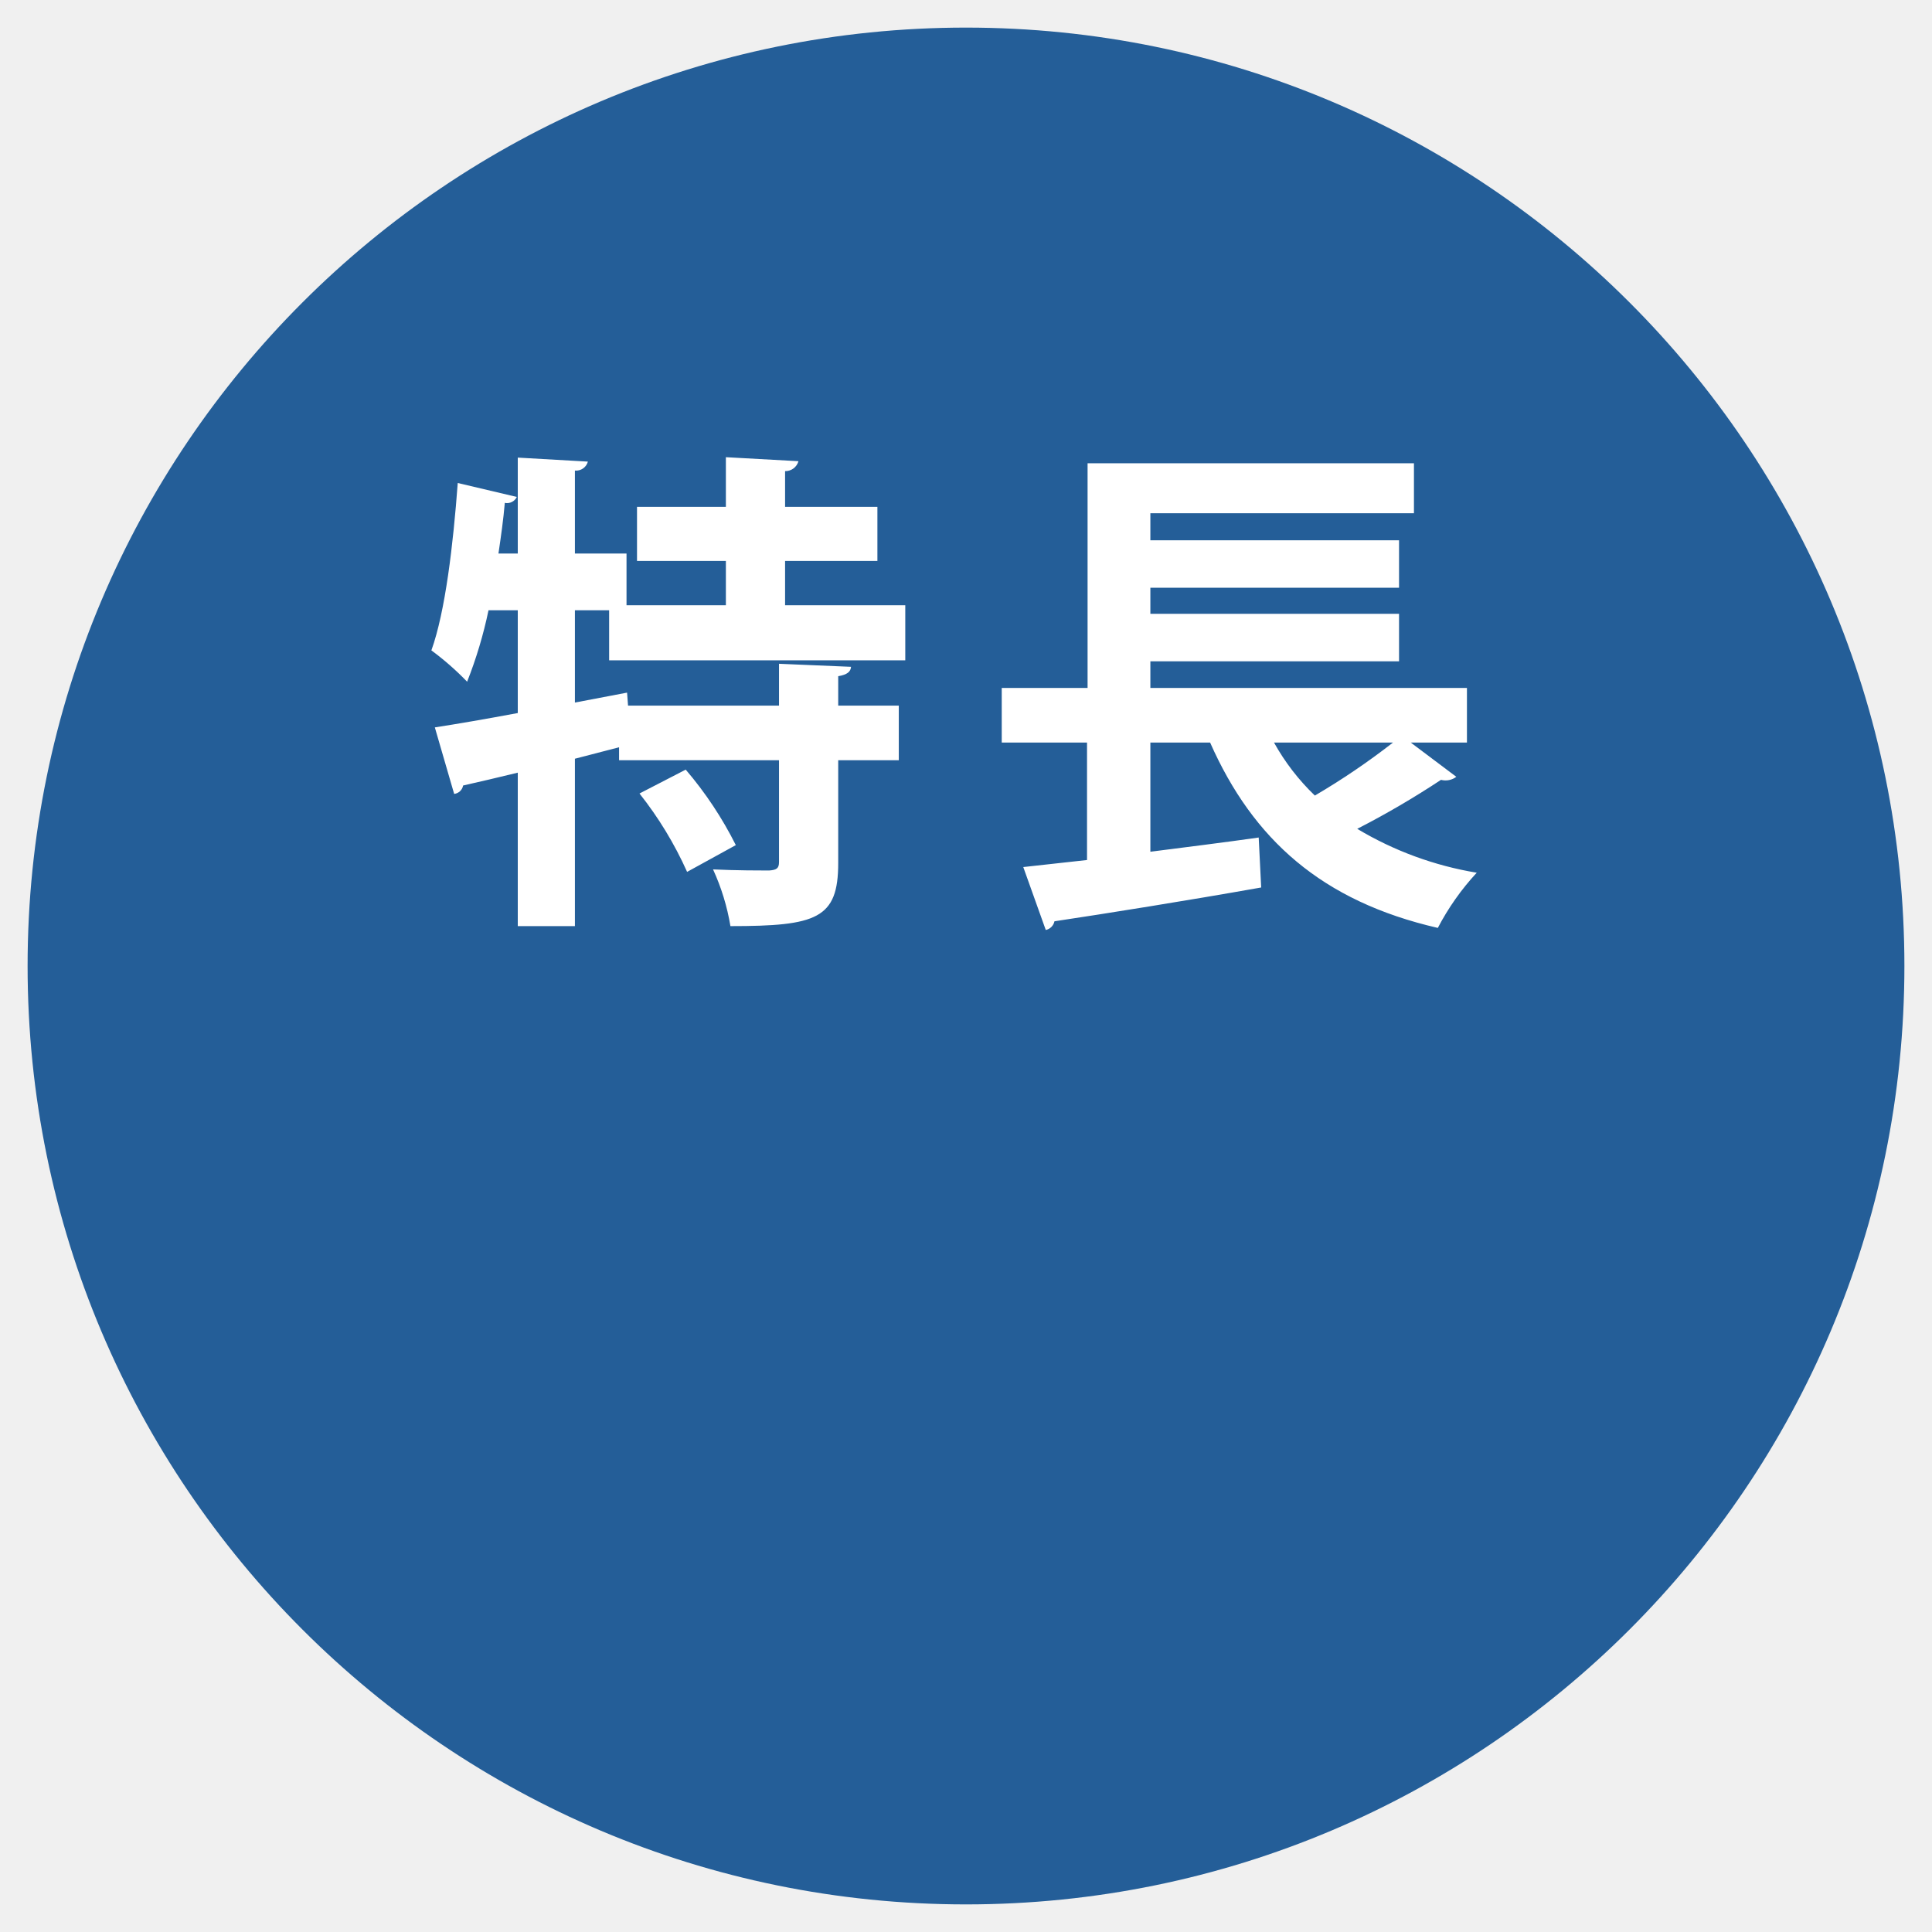
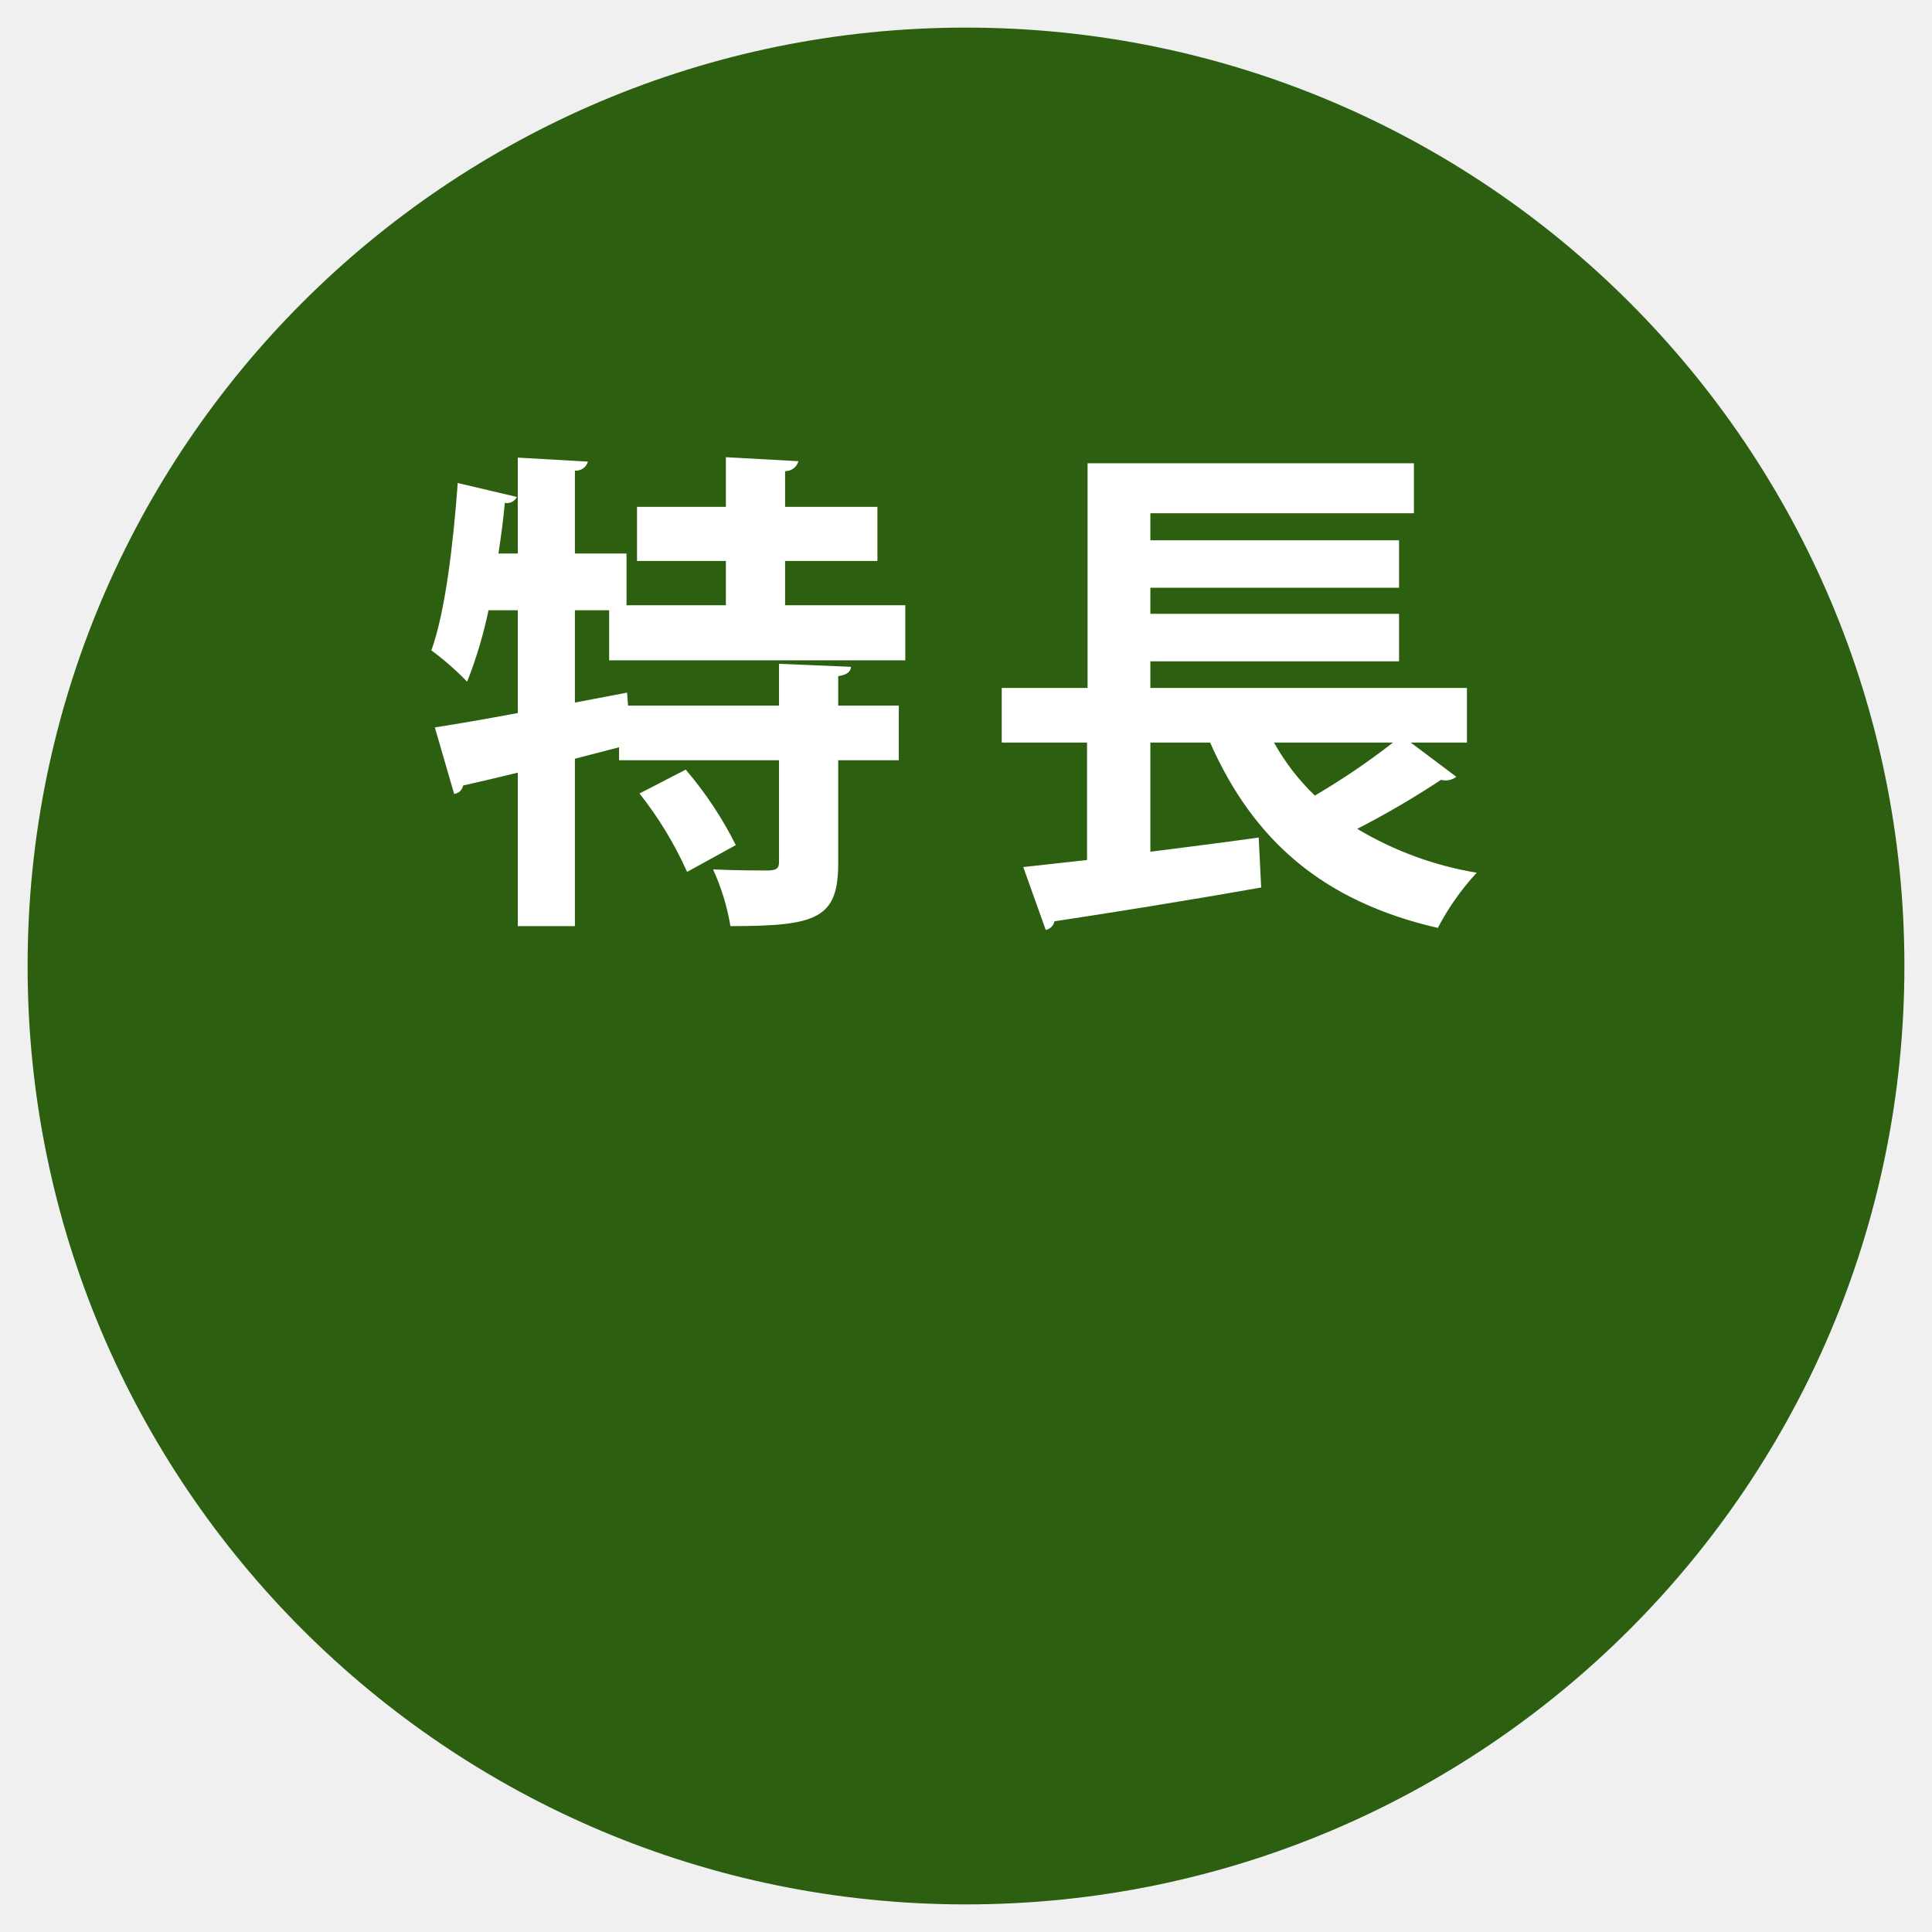
<svg xmlns="http://www.w3.org/2000/svg" id="tokucho2.svg" width="140" height="140" viewBox="0 0 140 140">
  <defs>
    <style>
      .cls-1 {
-         fill: #245e98;
+         fill: #2c6010;
      }

      .cls-2 {
        fill: #fff;
        fill-rule: evenodd;
      }
    </style>
  </defs>
  <circle class="cls-1" cx="70" cy="70" r="68" />
  <path id="特長" class="cls-2" d="M1675.6,1040.86h-8.71v-3.21h6.69v-3.92h-6.69v-2.59a0.987,0.987,0,0,0,.97-0.72l-5.26-.29v3.6h-6.44v3.92h6.44v3.21h-7.2v-3.75h-3.74v-6.01a0.885,0.885,0,0,0,.94-0.65l-5.08-.29v6.95h-1.4c0.18-1.22.36-2.48,0.46-3.67a0.782,0.782,0,0,0,.87-0.43l-4.28-1.01c-0.33,4.46-.9,9.32-1.91,12.13a20.332,20.332,0,0,1,2.59,2.27,31.77,31.77,0,0,0,1.55-5.18h2.12v7.45c-2.3.43-4.39,0.79-6.01,1.04l1.4,4.82a0.749,0.749,0,0,0,.65-0.61c1.12-.25,2.48-0.57,3.96-0.93v11.12h4.14v-12.13l3.2-.83v0.94h11.59v7.38c0,0.46-.18.57-0.72,0.61-0.54,0-2.41,0-4.06-.08a16.208,16.208,0,0,1,1.26,4.11c6.26,0,7.81-.54,7.81-4.57v-7.45h4.39v-3.96h-4.39V1046c0.65-.11.9-0.32,0.93-0.68l-5.22-.22v3.03h-10.94l-0.07-.94-3.78.72v-6.69h2.48v3.63h21.46v-3.99Zm-12.28,17.38a27.084,27.084,0,0,0-3.63-5.47l-3.35,1.73a26.72,26.72,0,0,1,3.45,5.68Zm52.98-7.43v-3.96h-22.94v-1.93h18.02v-3.44h-18.02v-1.89h18.02v-3.44h-18.02v-1.96h19.1v-3.62h-23.65v16.28h-6.22v3.96h6.18v8.51l-4.62.51,1.63,4.56a0.813,0.813,0,0,0,.63-0.63c3.73-.56,9.51-1.48,14.98-2.45l-0.18-3.62c-2.59.37-5.29,0.7-7.85,1.03v-7.91h4.33c3.11,7.03,8.11,11.5,16.5,13.43a18.439,18.439,0,0,1,2.82-4,24.675,24.675,0,0,1-8.66-3.18,63.668,63.668,0,0,0,6.07-3.55,1.29,1.29,0,0,0,1.11-.22l-3.3-2.48h4.07Zm-5.36,0a52.214,52.214,0,0,1-5.66,3.84,16.276,16.276,0,0,1-2.96-3.84h8.62Z" transform="translate(-1610 -997)" />
</svg>
